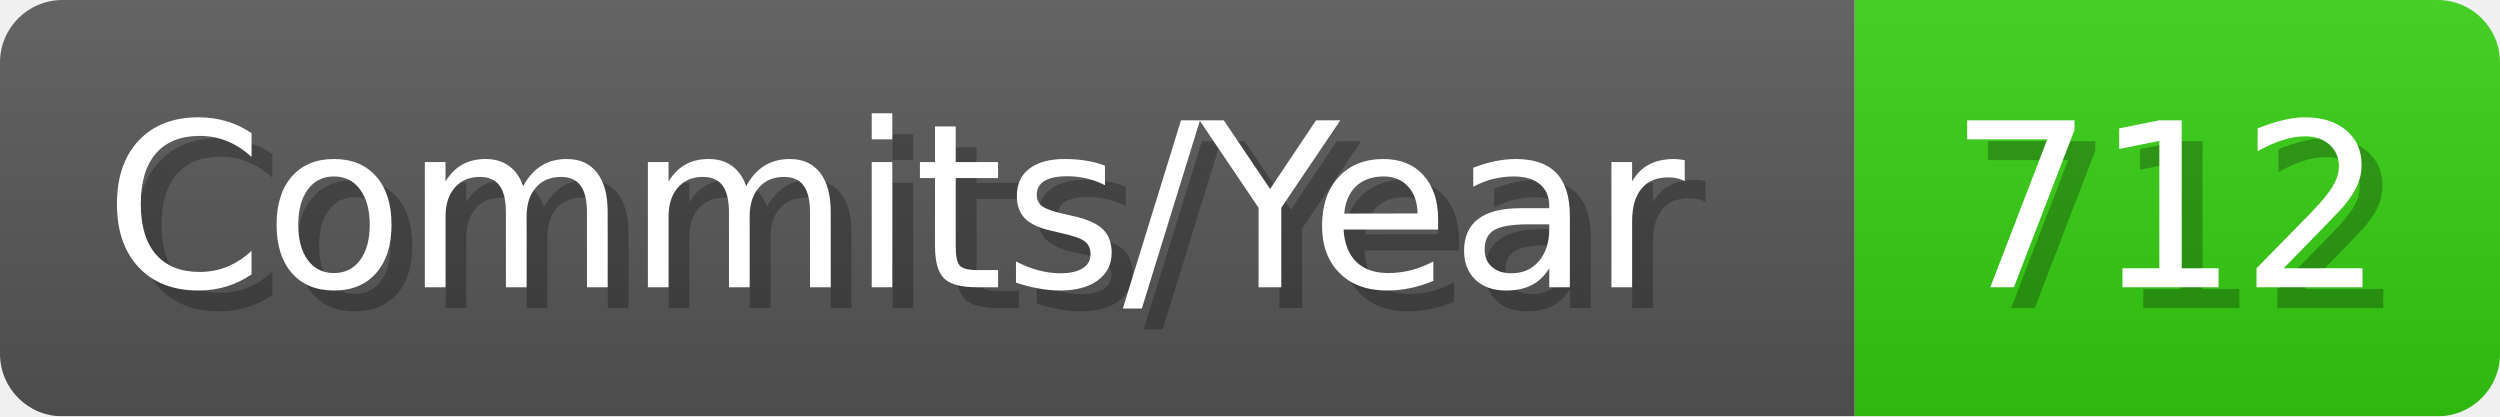
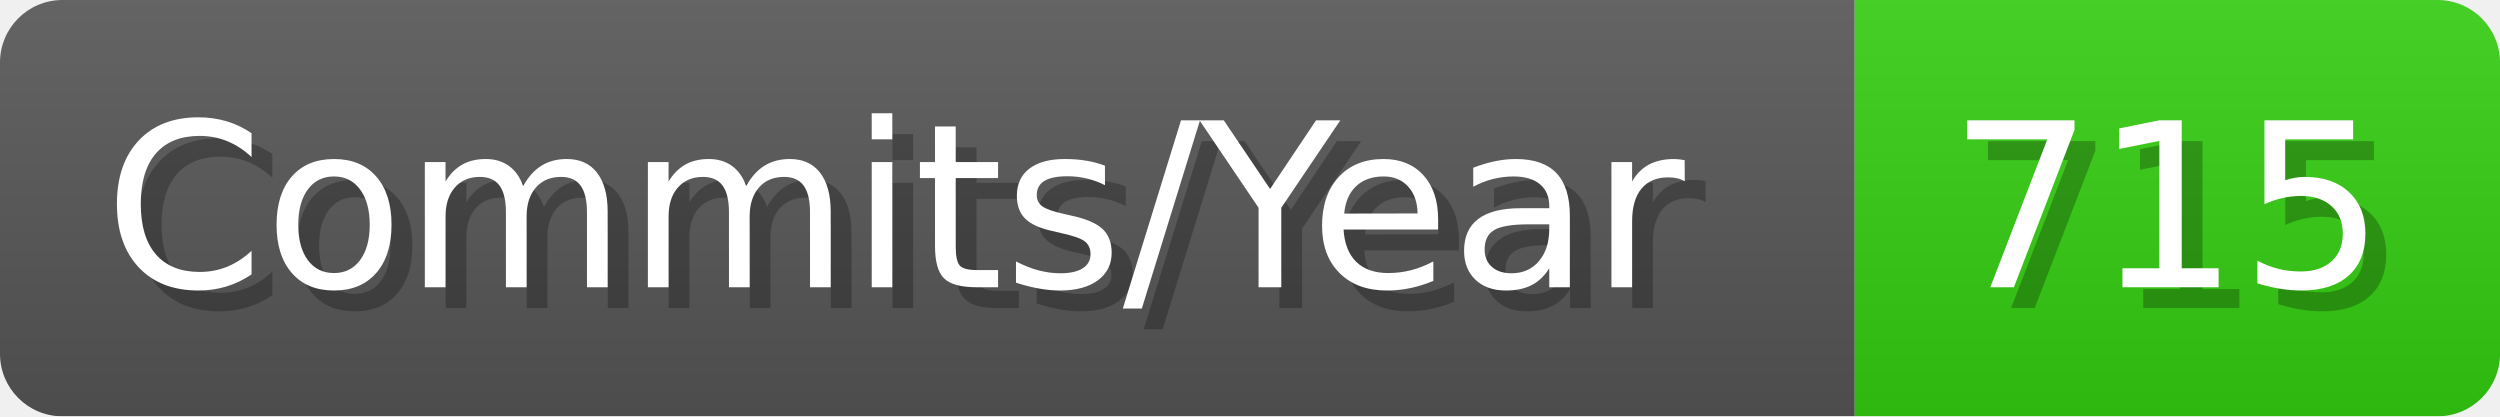
- <svg xmlns="http://www.w3.org/2000/svg" width="120.1" height="20" viewBox="0 0 1201 200" role="img" aria-label="Commits/Year: 712">
+ <svg xmlns="http://www.w3.org/2000/svg" width="120.1" height="20" viewBox="0 0 1201 200" role="img" aria-label="Commits/Year: 715">
  <linearGradient id="aUPdi" x2="0" y2="100%">
    <stop offset="0" stop-opacity=".1" stop-color="#EEE" />
    <stop offset="1" stop-opacity=".1" />
  </linearGradient>
  <mask id="WfAiQ">
    <rect width="1201" height="200" rx="30" fill="#FFF" />
  </mask>
  <g mask="url(#WfAiQ)">
    <rect width="891" height="200" fill="#555" />
    <rect width="310" height="200" fill="#3C1" x="891" />
    <rect width="1201" height="200" fill="url(#aUPdi)" />
  </g>
  <g aria-hidden="true" fill="#fff" text-anchor="start" font-family="Verdana,DejaVu Sans,sans-serif" font-size="110">
    <text x="60" y="148" textLength="791" fill="#000" opacity="0.25">Commits/Year</text>
    <text x="50" y="138" textLength="791">Commits/Year</text>
-     <text x="946" y="148" textLength="210" fill="#000" opacity="0.25">712</text>
-     <text x="936" y="138" textLength="210">712</text>
+     <text x="946" y="148" textLength="210" fill="#000" opacity="0.25">715</text>
+     <text x="936" y="138" textLength="210">715</text>
  </g>
</svg>
